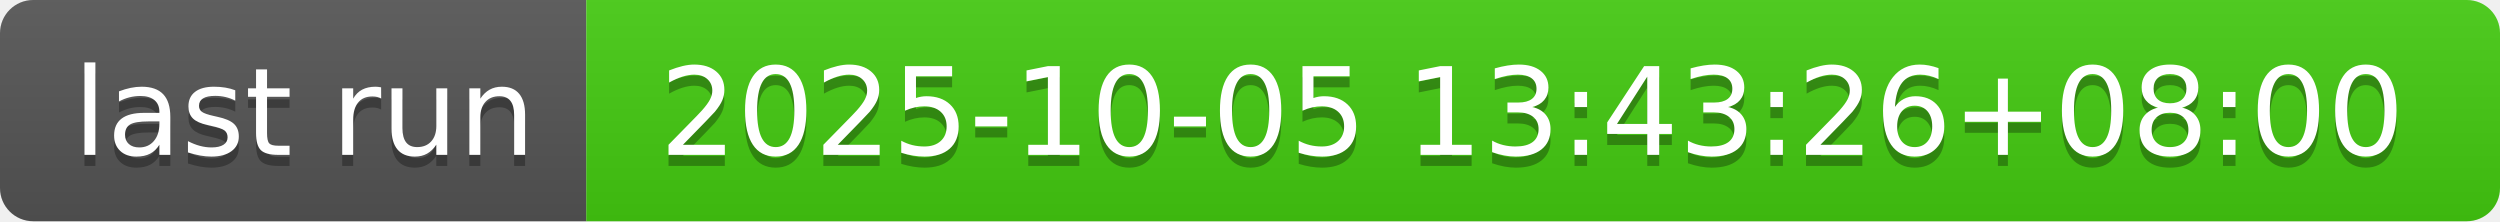
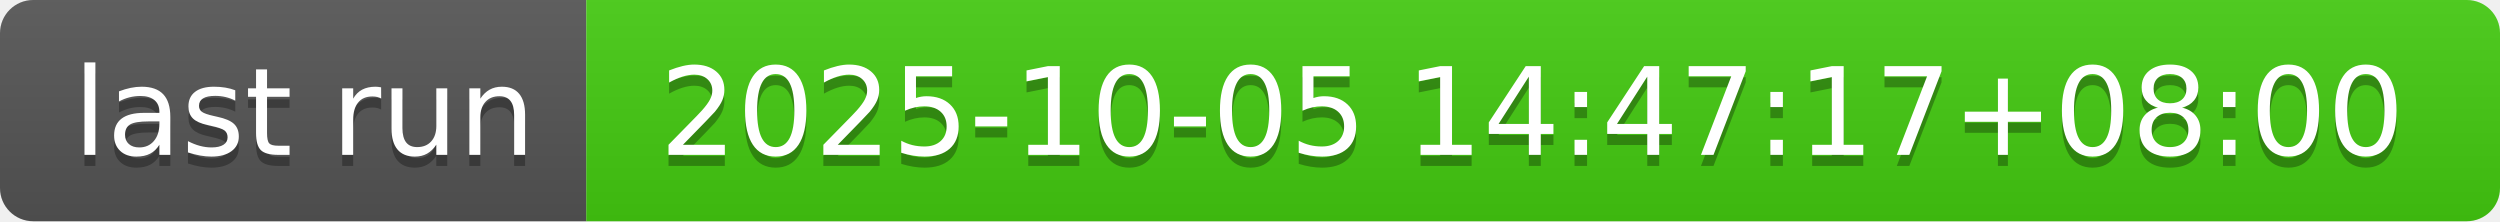
- <svg xmlns="http://www.w3.org/2000/svg" width="226" height="20" role="img" aria-label="last run: 2025-10-05 13:43:26+08:00">
+ <svg xmlns="http://www.w3.org/2000/svg" width="226" height="20" role="img" aria-label="last run: 2025-10-05 14:47:17+08:00">
  <linearGradient id="s" x2="0" y2="100%">
    <stop offset="0" stop-color="#bbb" stop-opacity=".1" />
    <stop offset="1" stop-opacity=".1" />
  </linearGradient>
  <clipPath id="r">
    <rect width="226" height="20" rx="3" fill="#fff" />
  </clipPath>
  <g clip-path="url(#r)">
    <rect width="53" height="20" fill="#555" />
    <rect x="53" width="173" height="20" fill="#4c1" />
    <rect width="226" height="20" fill="url(#s)" />
  </g>
  <g fill="#fff" text-anchor="middle" font-family="Verdana,Geneva,DejaVu Sans,sans-serif" text-rendering="geometricPrecision" font-size="110">
    <text aria-hidden="true" x="275" y="150" fill="#010101" fill-opacity=".3" transform="scale(.1)" textLength="430">last run</text>
    <text x="275" y="140" transform="scale(.1)" fill="#fff" textLength="430">last run</text>
-     <text aria-hidden="true" x="1385" y="150" fill="#010101" fill-opacity=".3" transform="scale(.1)" textLength="1630">2025-10-05 13:43:26+08:00</text>
-     <text x="1385" y="140" transform="scale(.1)" fill="#fff" textLength="1630">2025-10-05 13:43:26+08:00</text>
+     <text aria-hidden="true" x="1385" y="150" fill="#010101" fill-opacity=".3" transform="scale(.1)" textLength="1630">2025-10-05 14:47:17+08:00</text>
+     <text x="1385" y="140" transform="scale(.1)" fill="#fff" textLength="1630">2025-10-05 14:47:17+08:00</text>
  </g>
</svg>
